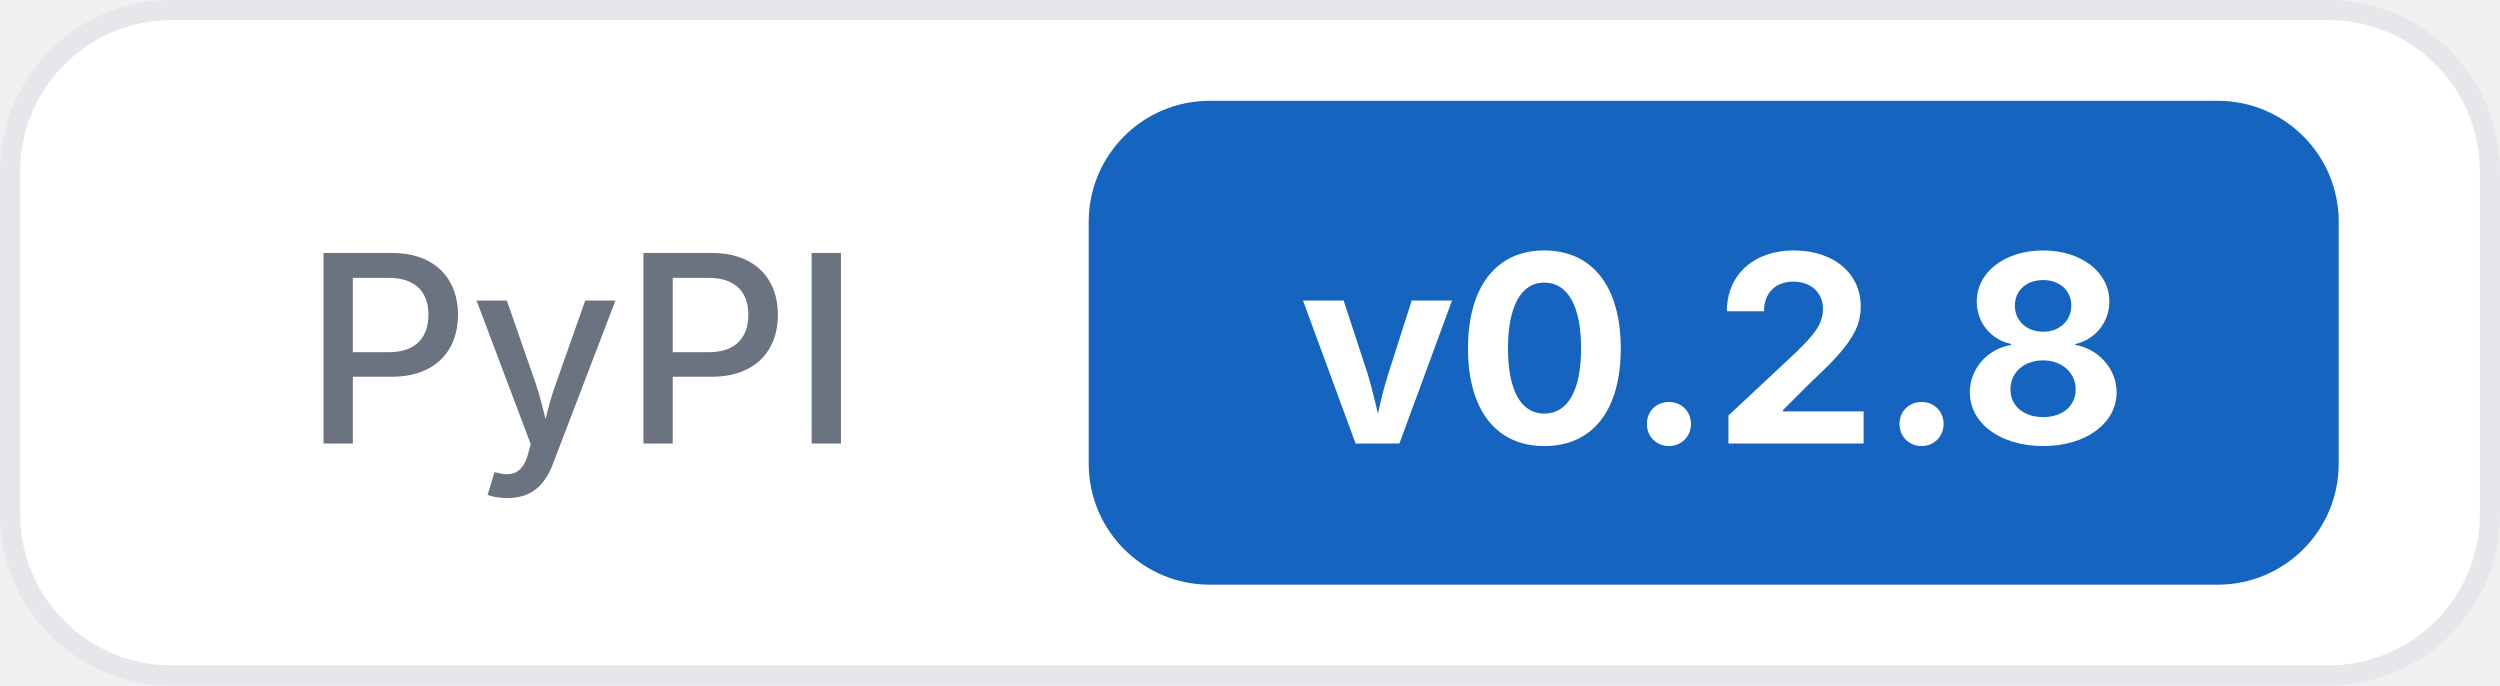
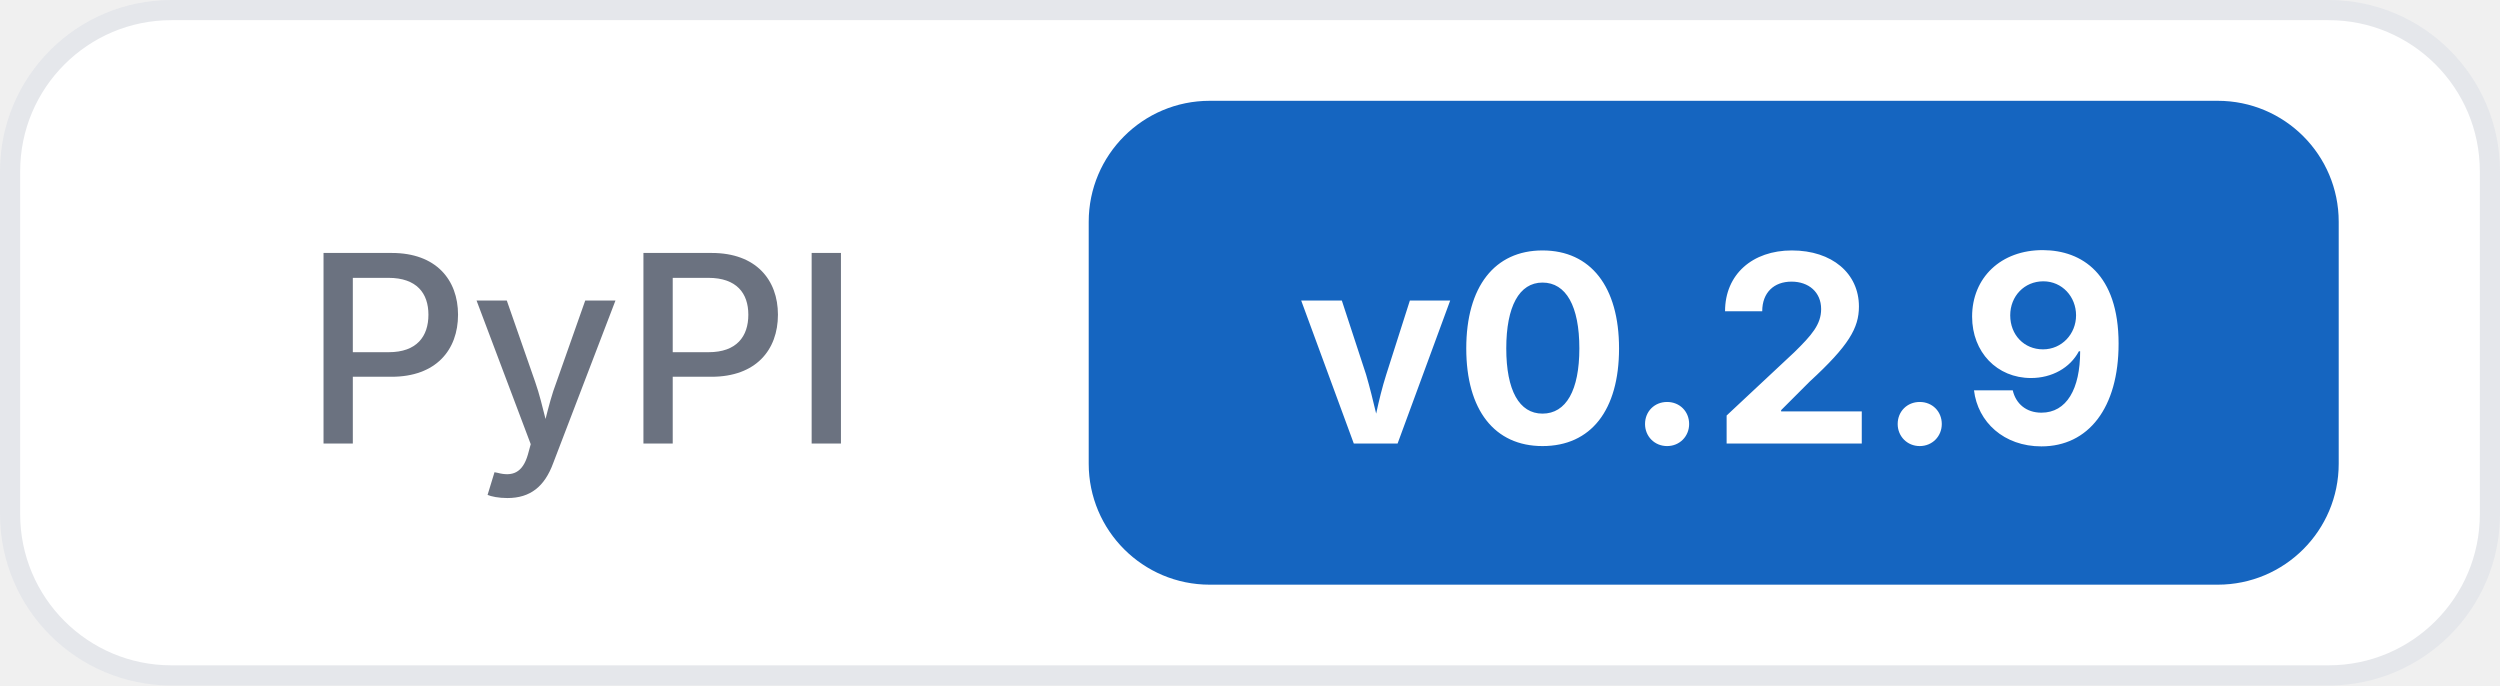
<svg xmlns="http://www.w3.org/2000/svg" width="124" height="34">
  <rect x="0.5" y="0.5" width="123" height="33" rx="8" fill="#ffffff" stroke="#e5e7eb" />
  <text x="15" y="22" font-family="Inter, -apple-system, system-ui, sans-serif" font-size="13" font-weight="500" fill="#6b7280">PyPI</text>
  <rect x="54" y="5" width="62" height="24" rx="6" fill="#1565c0" />
-   <text x="85" y="22" text-anchor="middle" font-family="Inter, -apple-system, system-ui, sans-serif" font-size="13" font-weight="700" fill="#ffffff">v0.2.8</text>
+   <text x="85" y="22" text-anchor="middle" font-family="Inter, -apple-system, system-ui, sans-serif" font-size="13" font-weight="700" fill="#ffffff">v0.2.9</text>
</svg>
